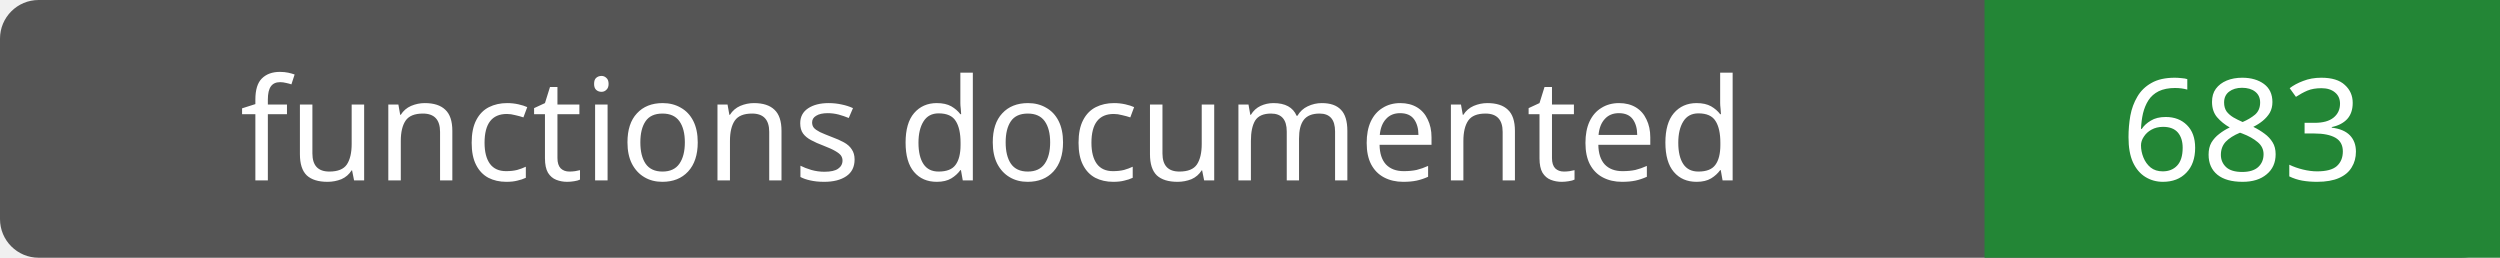
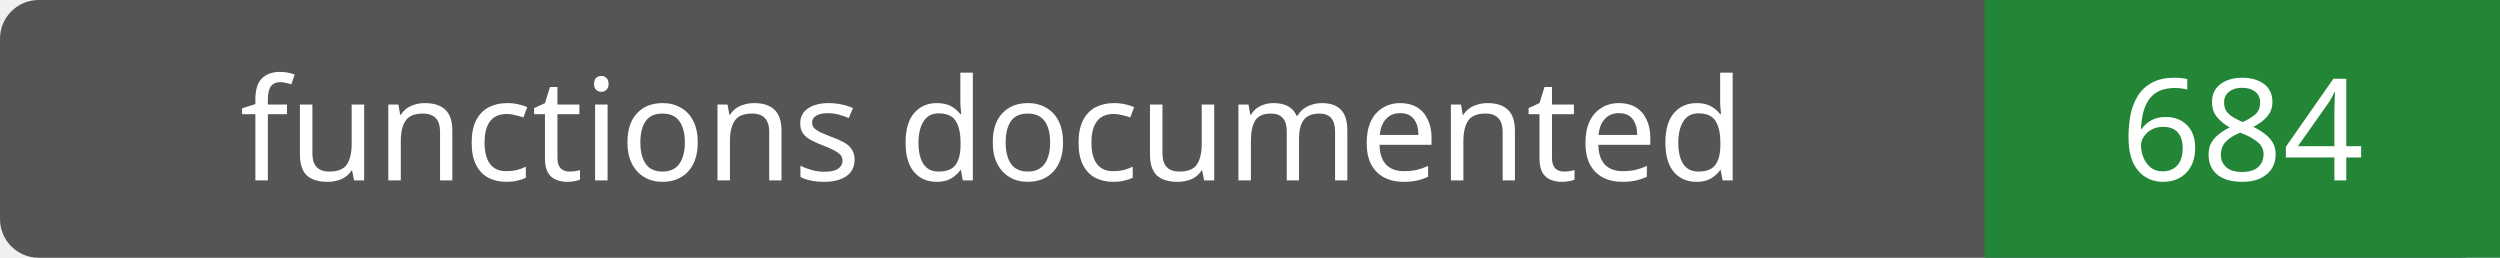
- <svg xmlns="http://www.w3.org/2000/svg" width="194" height="20" role="img" aria-label="functions documented: 683">
+ <svg xmlns="http://www.w3.org/2000/svg" width="194" height="20" role="img" aria-label="functions documented: 684">
  <rect width="194" height="20" rx="3" fill="#555" />
  <path fill="#238636" d="M154 0h40v20H154z" />
  <g fill="#fff" text-anchor="middle" font-family="Verdana,sans-serif" font-size="11">
    <text x="77.0" y="14">functions documented</text>
-     <text x="174.0" y="14">683</text>
+     <text x="174.0" y="14">684</text>
  </g>
</svg>
